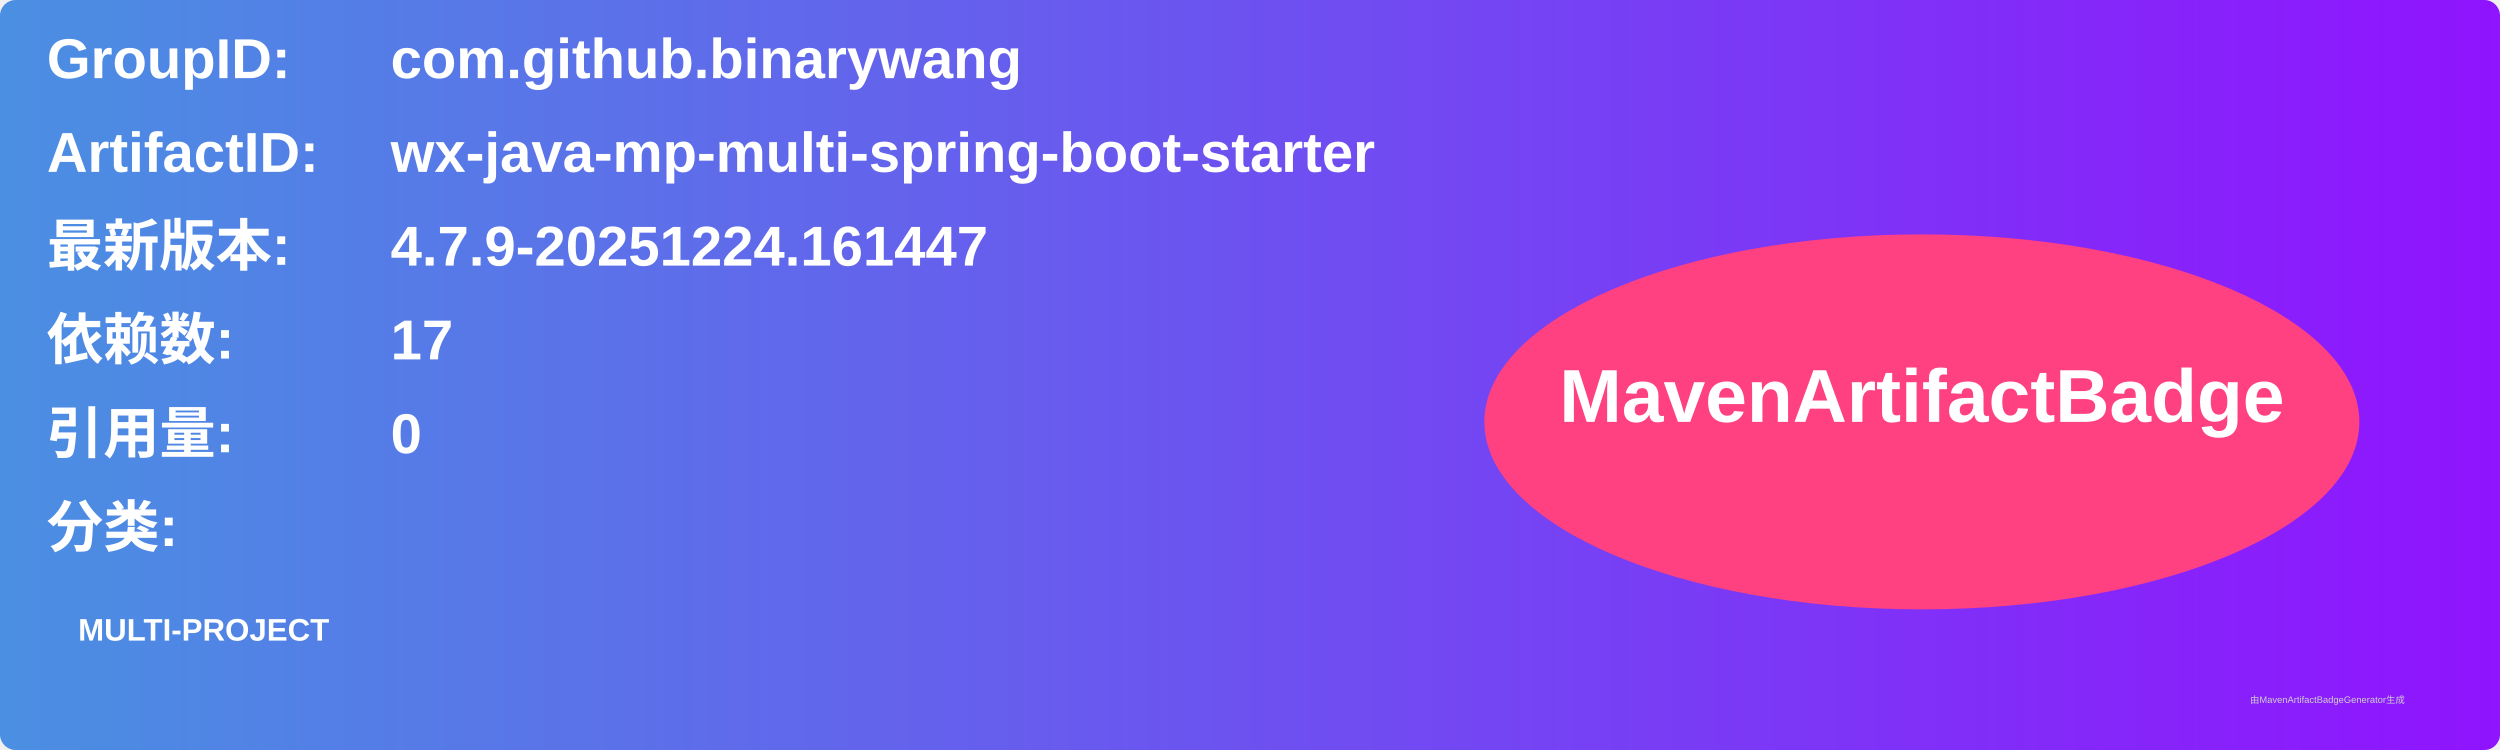
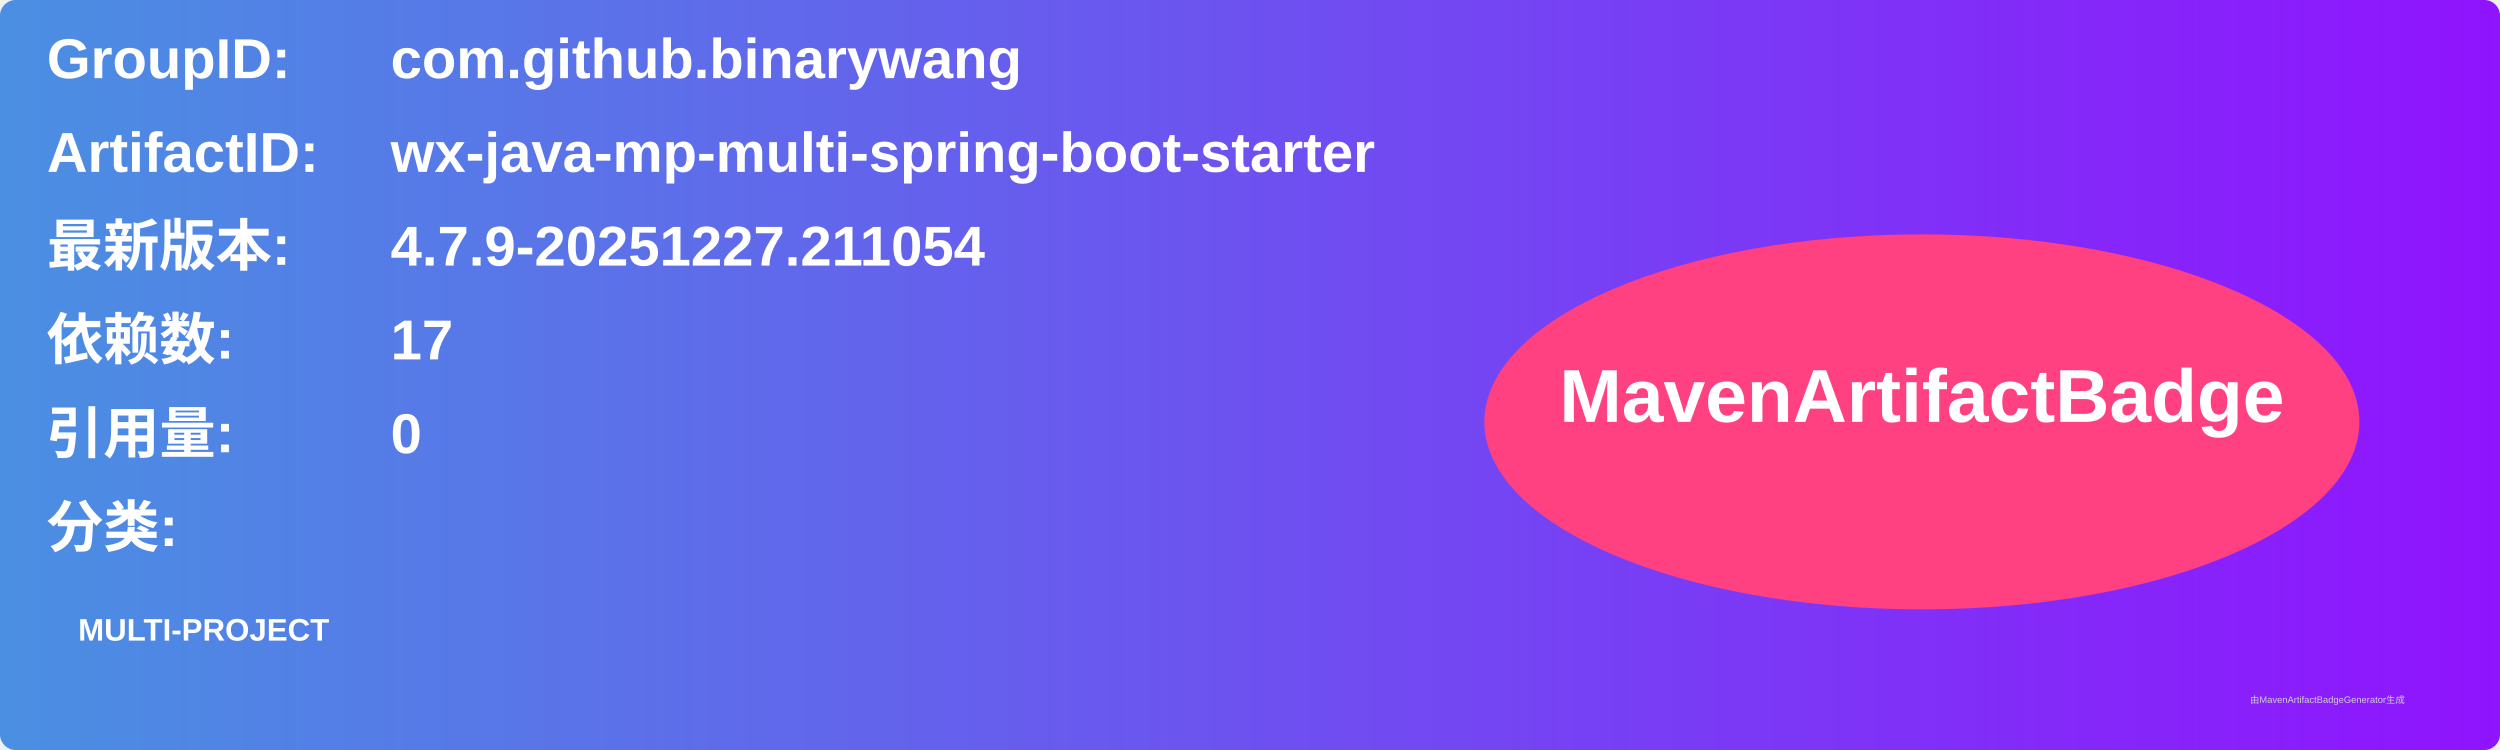
<svg xmlns="http://www.w3.org/2000/svg" width="800" height="240" viewBox="0 0 800 240">
  <linearGradient id="grad" x1="0%" y1="0%" x2="100%" y2="0%">
    <stop offset="0%" stop-color="#4a90e2" />
    <stop offset="100%" stop-color="#9013fe" />
  </linearGradient>
  <rect width="100%" height="100%" rx="5" ry="5" fill="url(#grad)" />
  <g transform="translate(15, 15)">
    <text x="0" y="10" font-family="Arial" font-size="18" fill="white" font-weight="bold" width="260">GroupID:</text>
    <text x="110" y="10" font-family="Arial" font-size="18" fill="white" font-weight="bold" width="460">com.github.binarywang</text>
    <text x="0" y="40" font-family="Arial" font-size="18" fill="white" font-weight="bold" width="260">ArtifactID:</text>
    <text x="110" y="40" font-family="Arial" font-size="18" fill="white" font-weight="bold" width="460">wx-java-mp-multi-spring-boot-starter</text>
    <text x="0" y="70" font-family="Arial" font-size="18" fill="white" font-weight="bold">最新版本:</text>
    <text x="110" y="70" font-family="Arial" font-size="18" fill="white" font-weight="bold">
-       <tspan font-weight="bold">4.7.9-20251224.161447</tspan>
+       <tspan font-weight="bold">4.7.9-20251227.211054</tspan>
    </text>
    <text x="0" y="100" font-family="Arial" font-size="18" fill="white" font-weight="bold">依赖数: </text>
    <text x="110" y="100" font-family="Arial" font-size="18" fill="white">
      <tspan font-weight="bold">17</tspan>
    </text>
    <text x="0" y="130" font-family="Arial" font-size="18" fill="white" font-weight="bold">引用量: </text>
    <text x="110" y="130" font-family="Arial" font-size="18" fill="white">
      <tspan font-weight="bold">0</tspan>
    </text>
    <text x="0" y="160" font-family="Arial" font-size="18" fill="white" font-weight="bold">分类:</text>
    <text x="10" y="190" font-family="Arial" font-size="10" fill="white">
      <tspan font-weight="bold">MULTI-PROJECT</tspan>
    </text>
    <ellipse cx="600" cy="120" rx="140" ry="60" fill="#ff4081" />
    <text x="600" y="120" text-anchor="middle" font-family="Arial" font-size="24" fill="white" font-weight="bold">MavenArtifactBadge</text>
  </g>
  <text x="720" y="225" font-family="Arial" font-size="3" fill="#d0d0d0">由MavenArtifactBadgeGenerator生成</text>
</svg>
